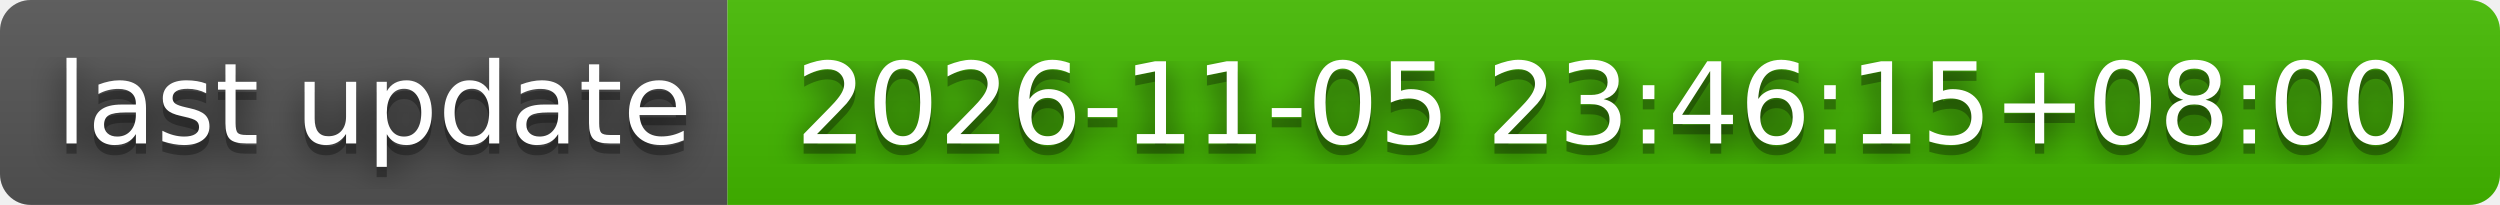
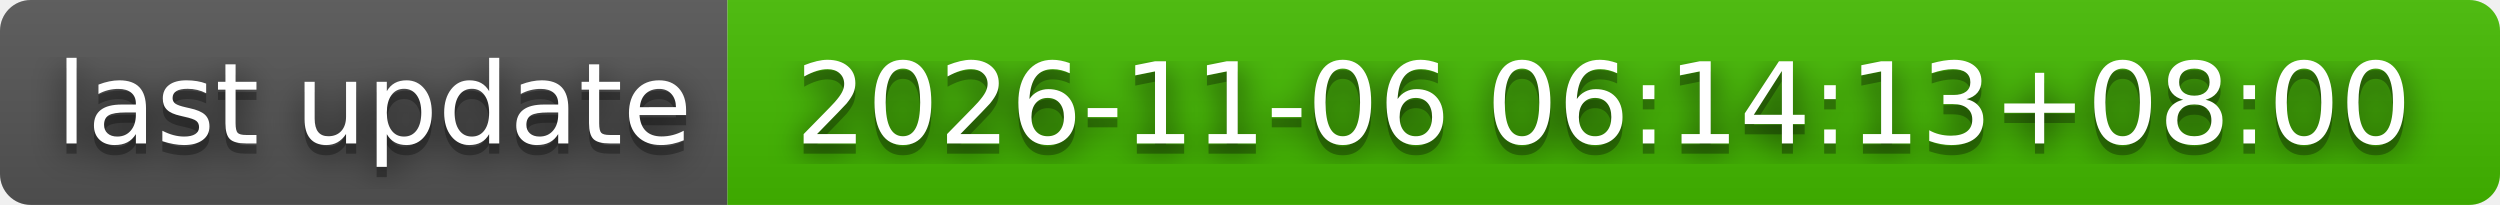
- <svg xmlns="http://www.w3.org/2000/svg" width="244" height="20" role="img" aria-label="last update: 2026-11-05 23:46:15+08:00">
+ <svg xmlns="http://www.w3.org/2000/svg" width="244" height="20" role="img" aria-label="last update: 2026-11-06 06:14:13+08:00">
  <filter id="blur">
    <feGaussianBlur stdDeviation="16" />
  </filter>
  <linearGradient id="s" x2="0" y2="100%">
    <stop offset="0" stop-color="#bbb" stop-opacity=".1" />
    <stop offset="1" stop-opacity=".1" />
  </linearGradient>
  <clipPath id="r">
    <rect width="244" height="20" rx="3" />
  </clipPath>
  <g clip-path="url(#r)">
    <rect width="71" height="20" fill="#555" />
    <rect x="71" width="173" height="20" fill="#4b0" />
    <rect width="244" height="20" fill="url(#s)" />
  </g>
  <g fill="#fff" text-anchor="middle" font-family="Verdana,Geneva,DejaVu Sans,sans-serif" text-rendering="geometricPrecision" font-size="110">
    <g transform="scale(.1)">
      <g aria-hidden="true" fill="#010101">
        <text x="365" y="150" fill-opacity=".8" filter="url(#blur)" textLength="610">last update</text>
        <text x="365" y="150" fill-opacity=".3" textLength="610">last update</text>
      </g>
      <text x="365" y="140" textLength="610">last update</text>
    </g>
    <g transform="scale(.1)">
      <g aria-hidden="true" fill="#010101">
-         <text x="1565" y="150" fill-opacity=".8" filter="url(#blur)" textLength="1630">2026-11-05 23:46:15+08:00</text>
-         <text x="1565" y="150" fill-opacity=".3" textLength="1630">2026-11-05 23:46:15+08:00</text>
+         <text x="1565" y="150" fill-opacity=".8" filter="url(#blur)" textLength="1630">2026-11-06 06:14:13+08:00</text>
+         <text x="1565" y="150" fill-opacity=".3" textLength="1630">2026-11-06 06:14:13+08:00</text>
      </g>
-       <text x="1565" y="140" textLength="1630">2026-11-05 23:46:15+08:00</text>
+       <text x="1565" y="140" textLength="1630">2026-11-06 06:14:13+08:00</text>
    </g>
  </g>
</svg>
